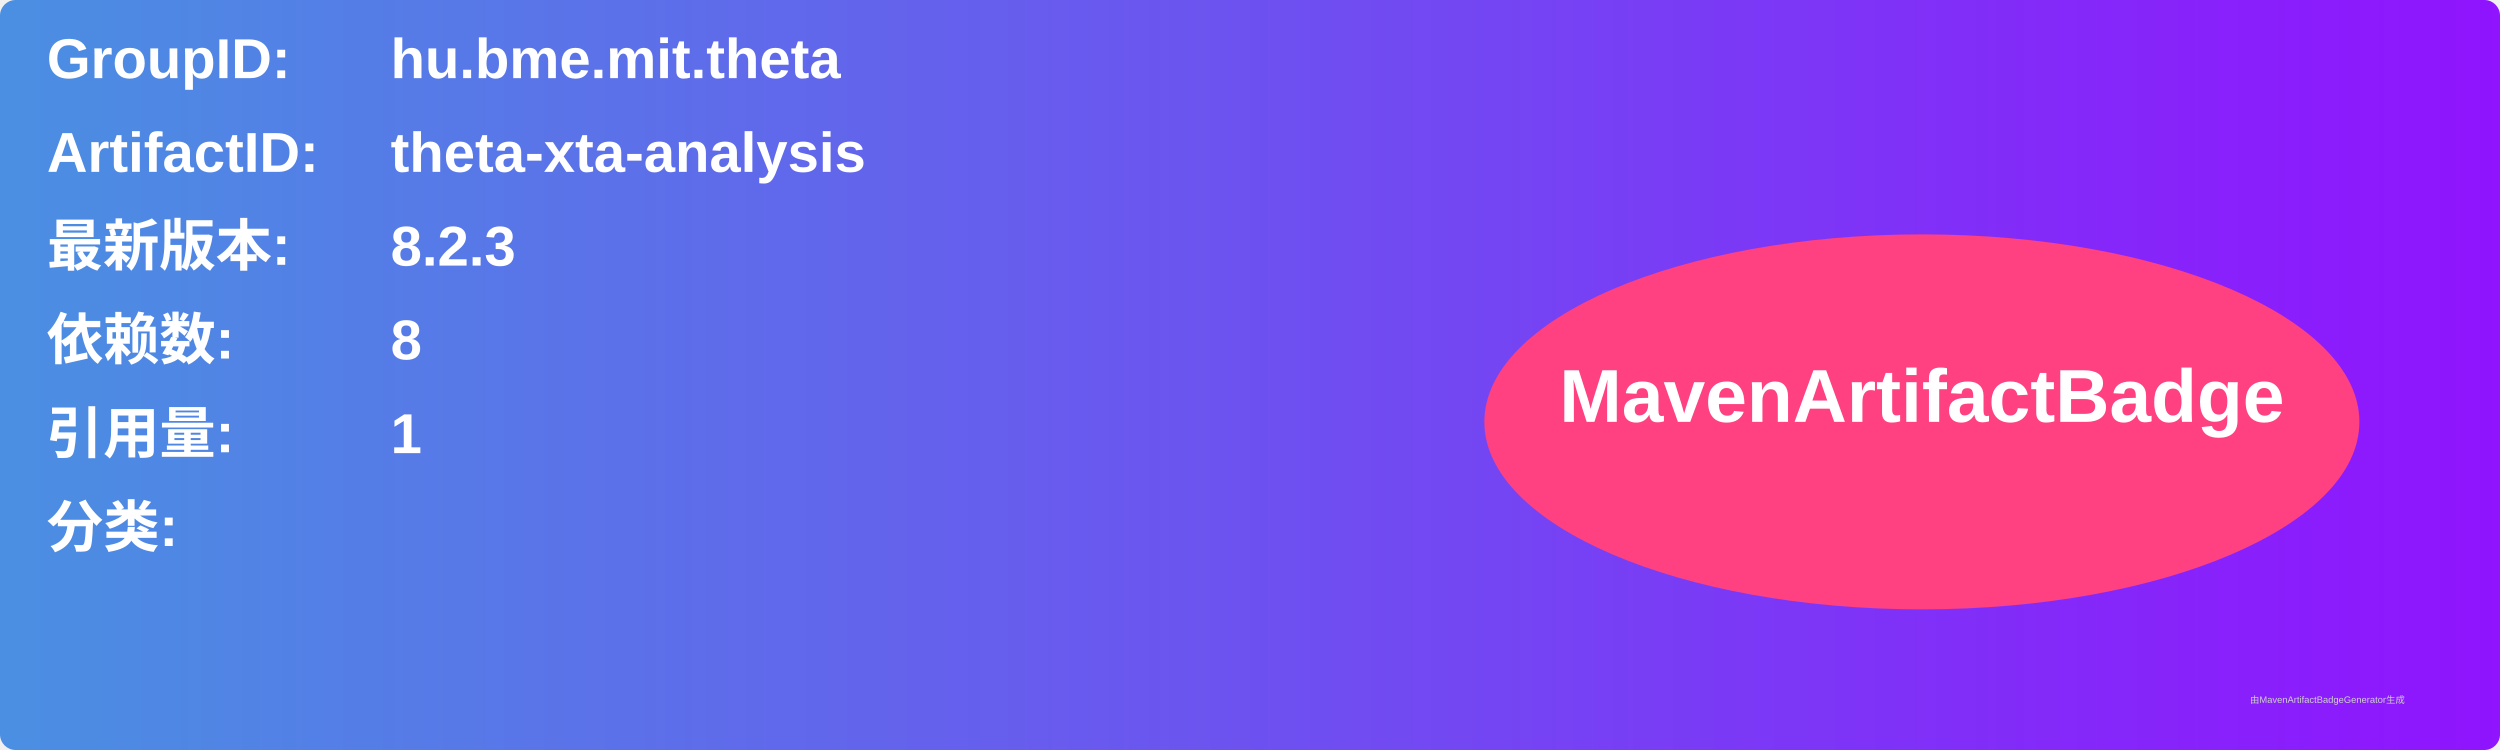
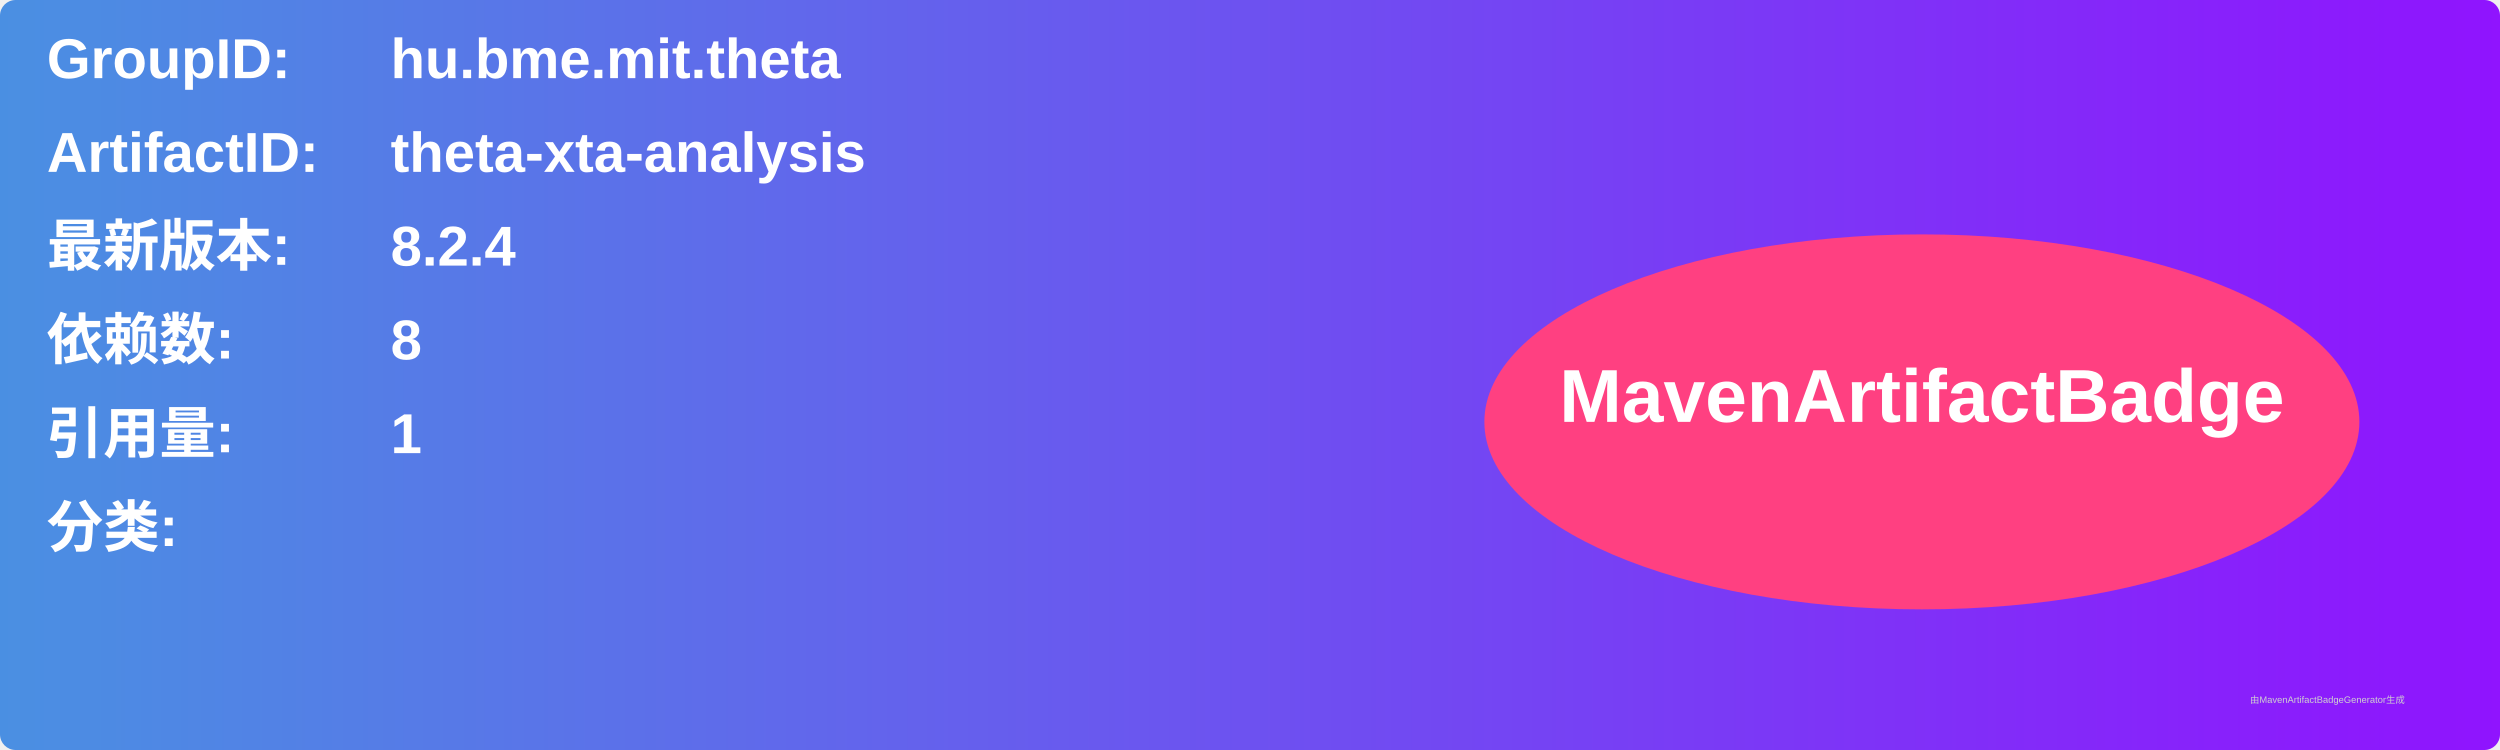
<svg xmlns="http://www.w3.org/2000/svg" width="800" height="240" viewBox="0 0 800 240">
  <linearGradient id="grad" x1="0%" y1="0%" x2="100%" y2="0%">
    <stop offset="0%" stop-color="#4a90e2" />
    <stop offset="100%" stop-color="#9013fe" />
  </linearGradient>
  <rect width="100%" height="100%" rx="5" ry="5" fill="url(#grad)" />
  <g transform="translate(15, 15)">
    <text x="0" y="10" font-family="Arial" font-size="18" fill="white" font-weight="bold" width="260">GroupID:</text>
    <text x="110" y="10" font-family="Arial" font-size="18" fill="white" font-weight="bold" width="460">hu.bme.mit.theta</text>
    <text x="0" y="40" font-family="Arial" font-size="18" fill="white" font-weight="bold" width="260">ArtifactID:</text>
    <text x="110" y="40" font-family="Arial" font-size="18" fill="white" font-weight="bold" width="460">theta-xta-analysis</text>
    <text x="0" y="70" font-family="Arial" font-size="18" fill="white" font-weight="bold">最新版本:</text>
    <text x="110" y="70" font-family="Arial" font-size="18" fill="white" font-weight="bold">
-       <tspan font-weight="bold">8.2.3</tspan>
+       <tspan font-weight="bold">8.2.4</tspan>
    </text>
    <text x="0" y="100" font-family="Arial" font-size="18" fill="white" font-weight="bold">依赖数: </text>
    <text x="110" y="100" font-family="Arial" font-size="18" fill="white">
      <tspan font-weight="bold">8</tspan>
    </text>
    <text x="0" y="130" font-family="Arial" font-size="18" fill="white" font-weight="bold">引用量: </text>
    <text x="110" y="130" font-family="Arial" font-size="18" fill="white">
      <tspan font-weight="bold">1</tspan>
    </text>
    <text x="0" y="160" font-family="Arial" font-size="18" fill="white" font-weight="bold">分类:</text>
    <text x="10" y="190" font-family="Arial" font-size="10" fill="white">
      <tspan font-weight="bold" />
    </text>
    <ellipse cx="600" cy="120" rx="140" ry="60" fill="#ff4081" />
    <text x="600" y="120" text-anchor="middle" font-family="Arial" font-size="24" fill="white" font-weight="bold">MavenArtifactBadge</text>
  </g>
  <text x="720" y="225" font-family="Arial" font-size="3" fill="#d0d0d0">由MavenArtifactBadgeGenerator生成</text>
</svg>
